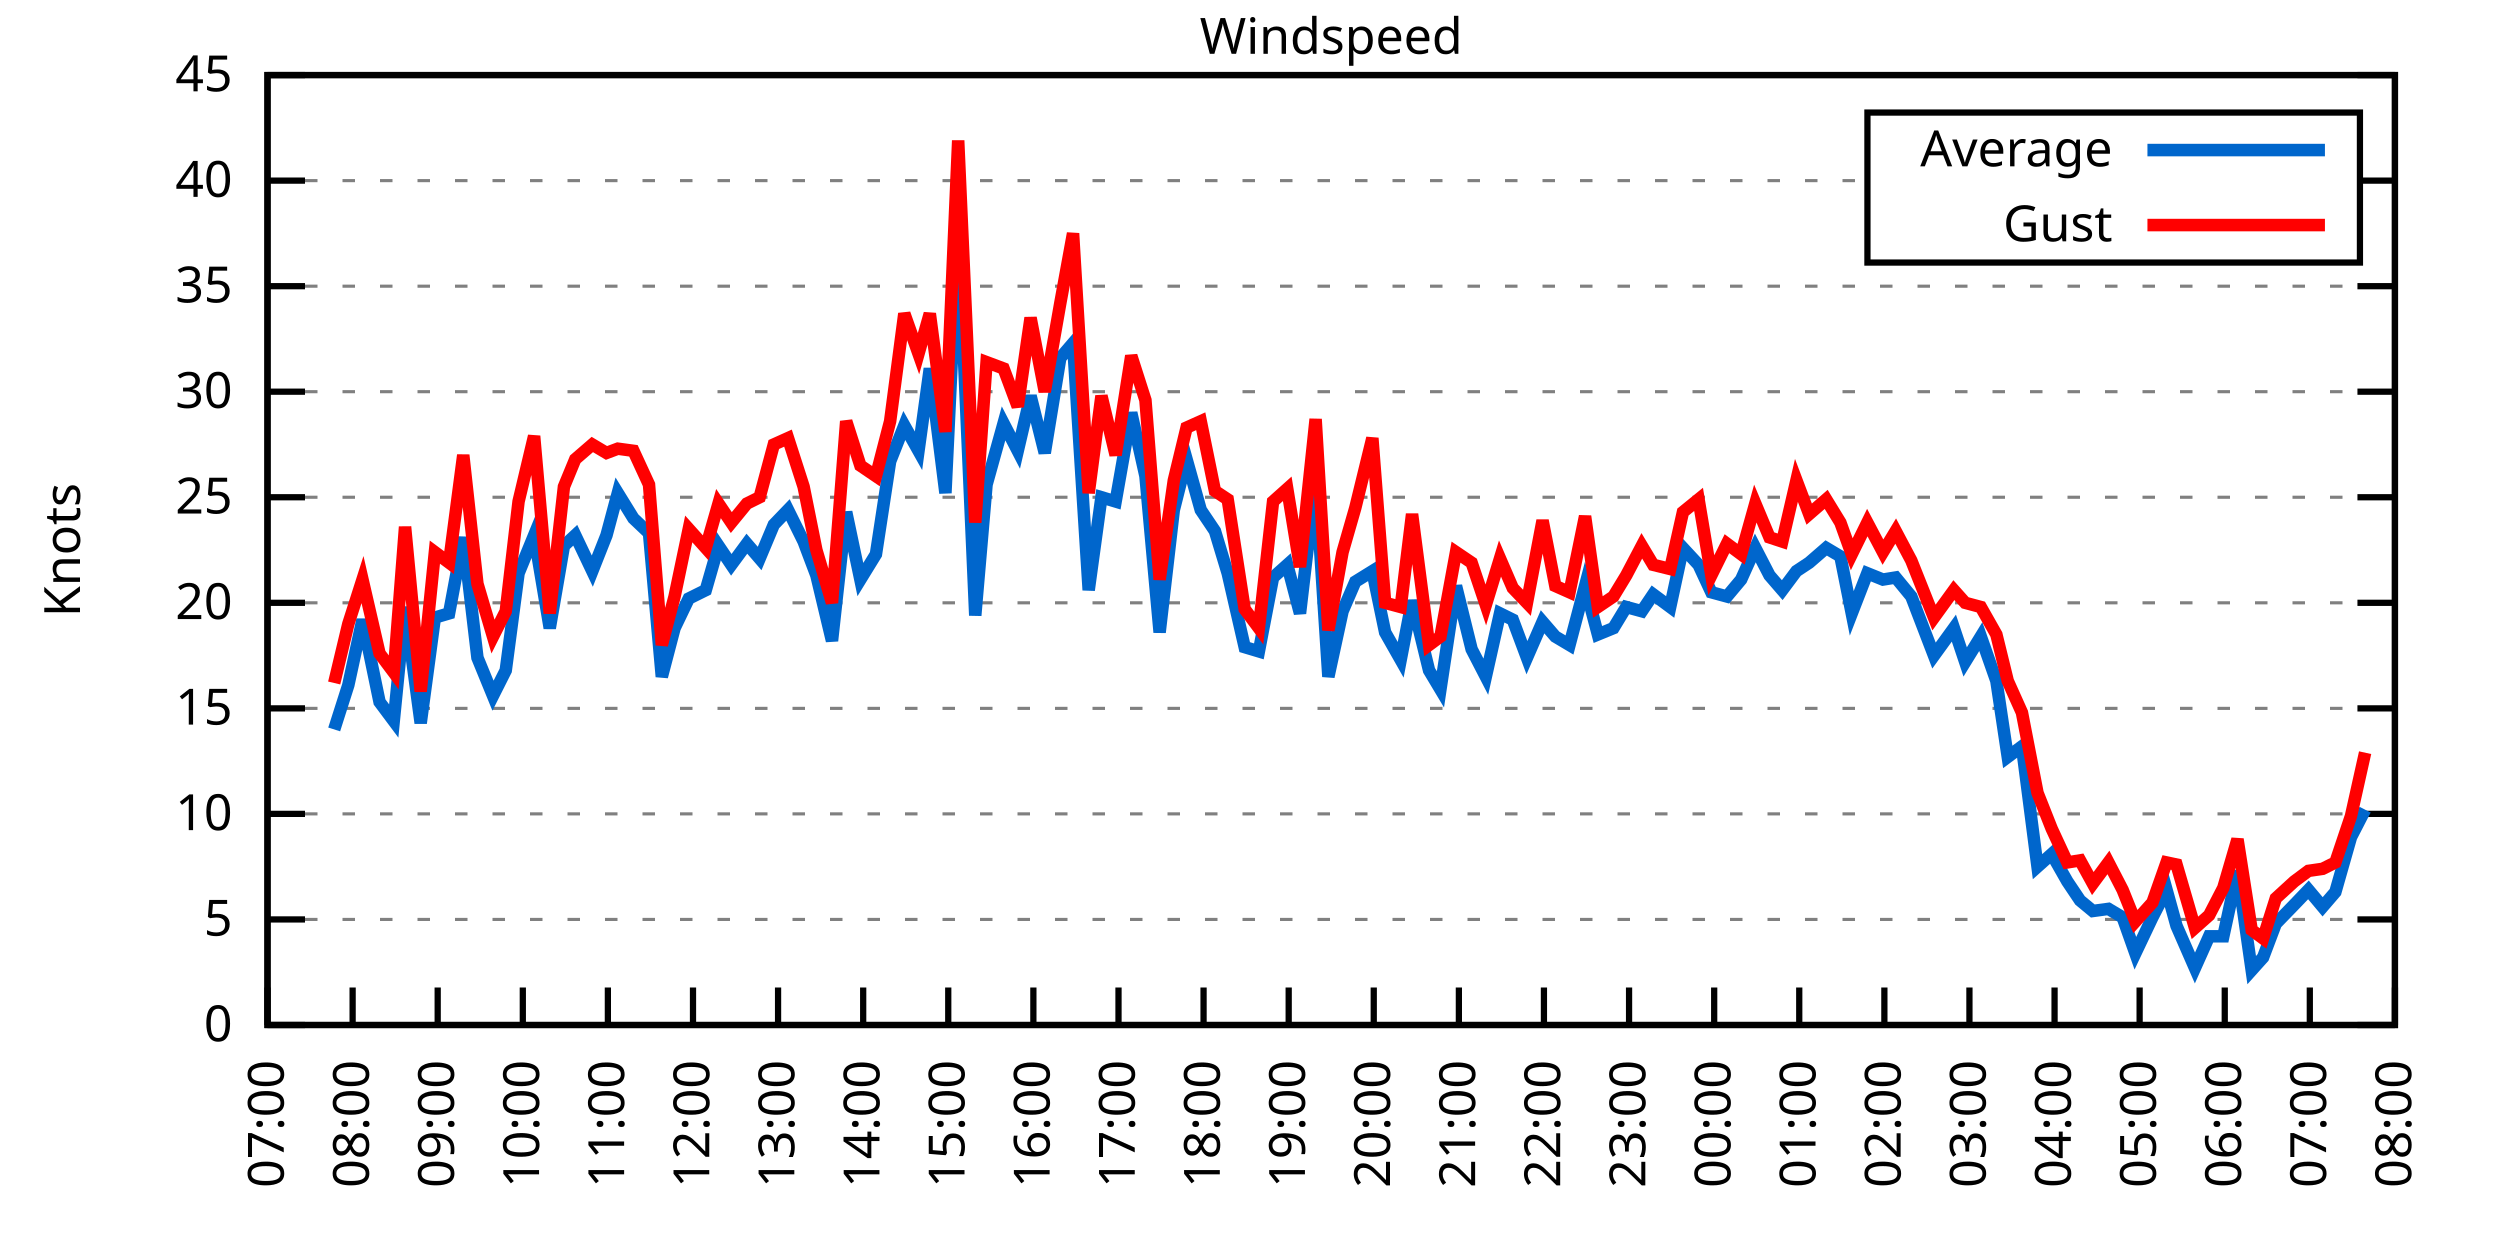
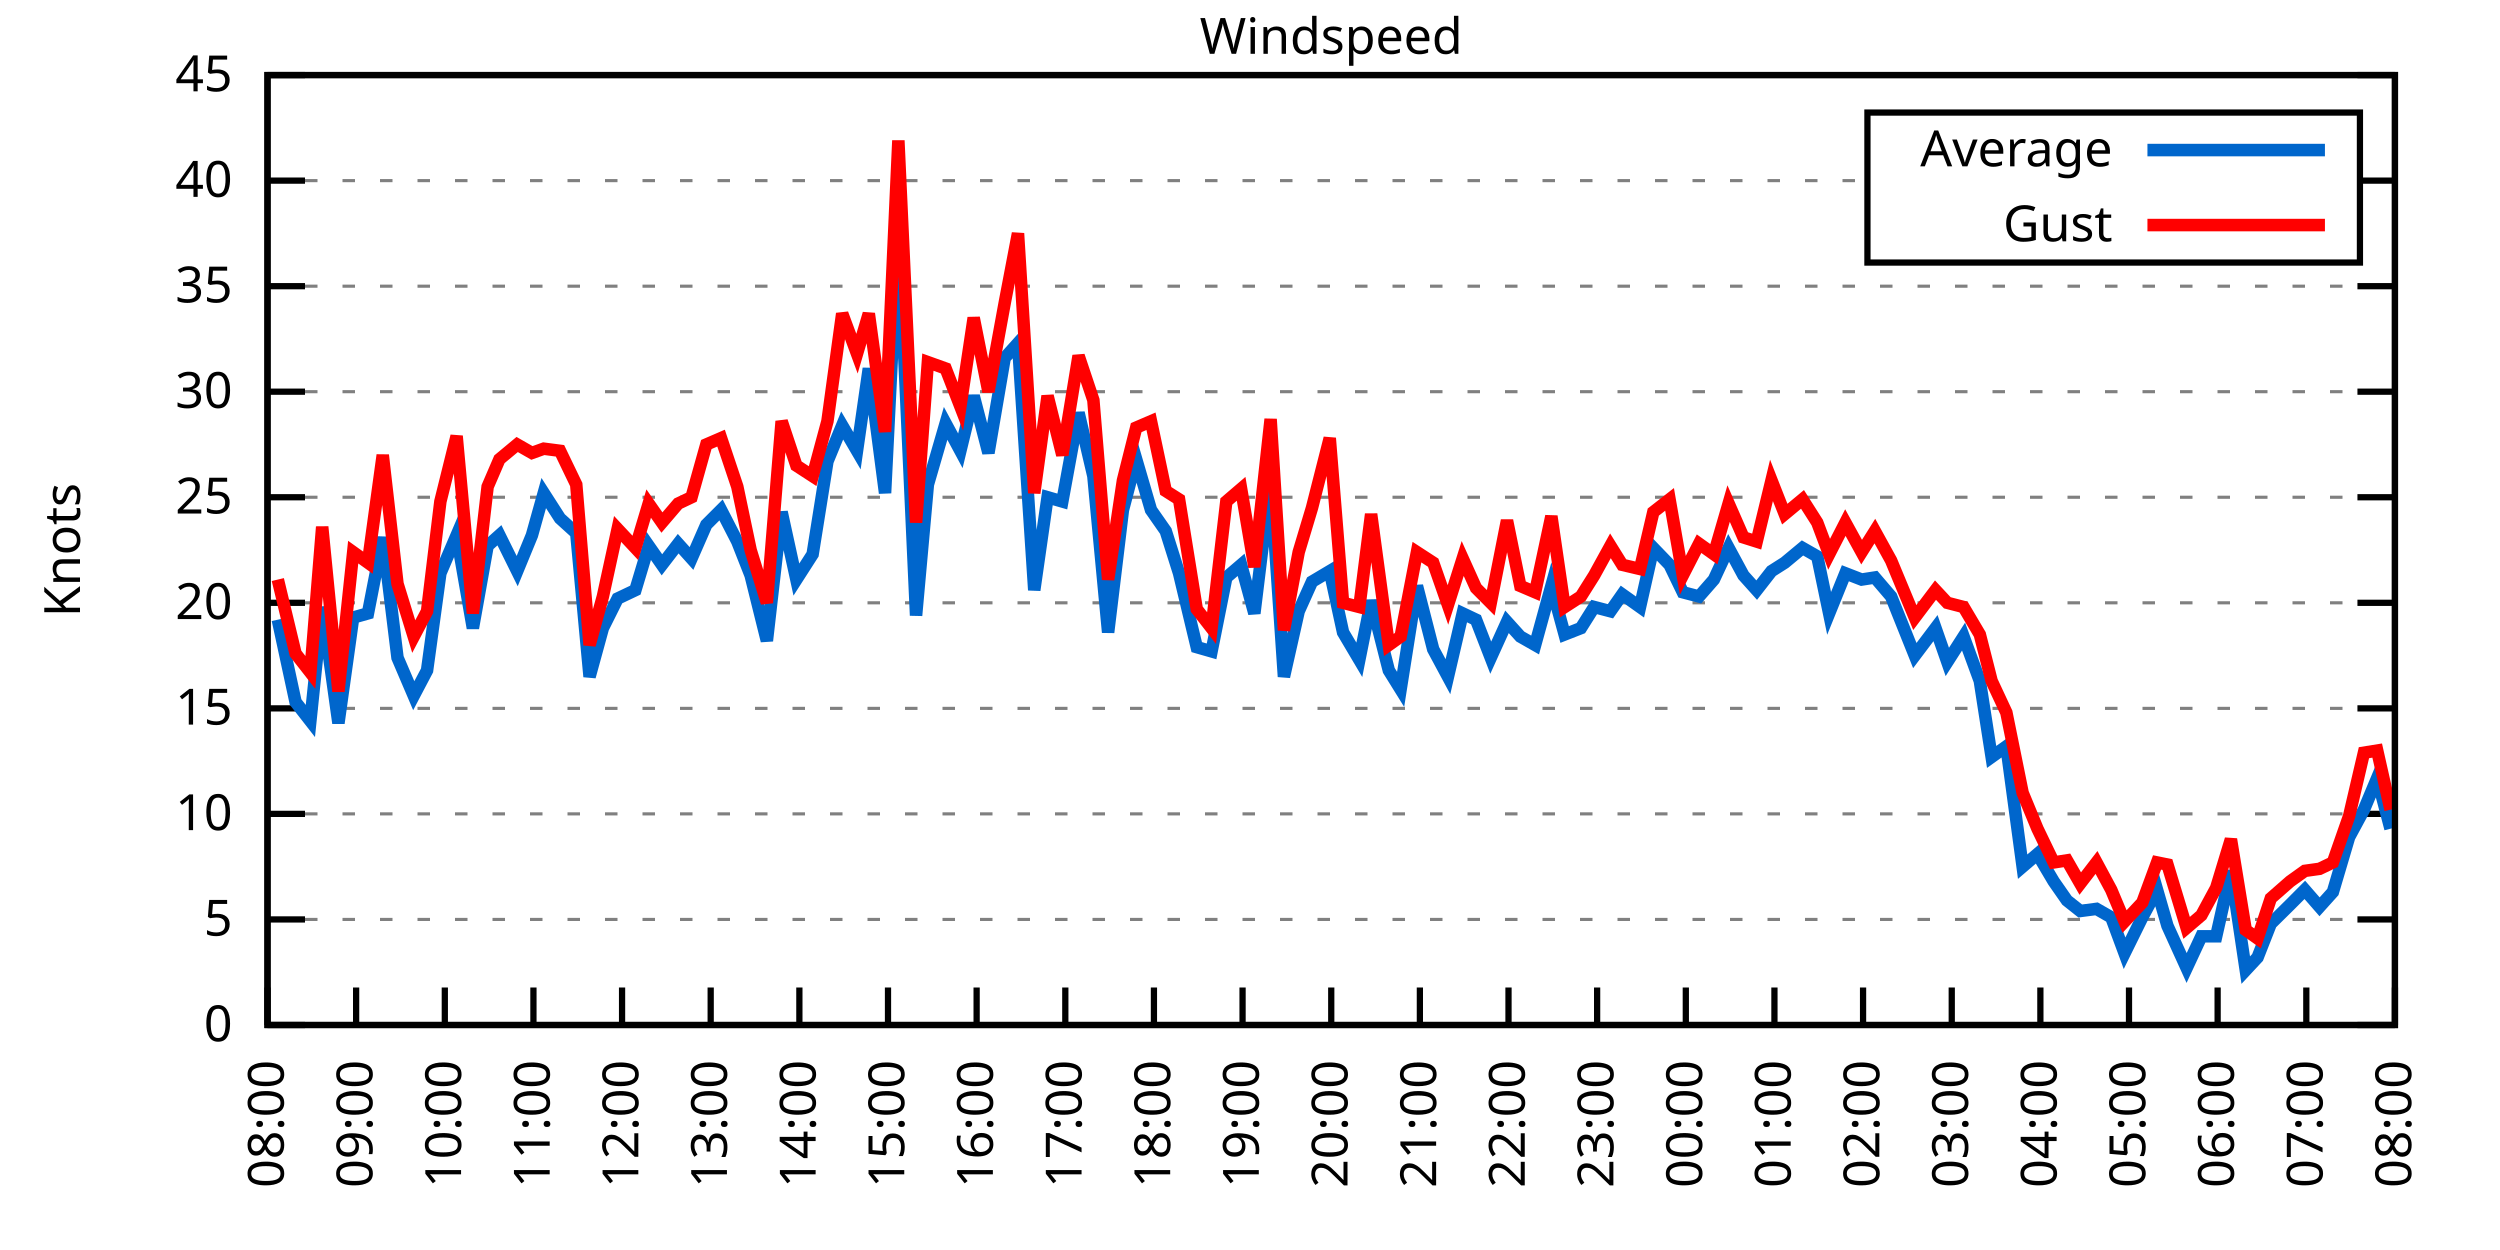
<svg xmlns="http://www.w3.org/2000/svg" xmlns:xlink="http://www.w3.org/1999/xlink" width="400" height="200" viewBox="0 0 400 200">
  <g id="gnuplot_canvas">
    <rect x="0" y="0" width="400" height="200" fill="none" />
    <defs>
      <circle id="gpDot" r="0.5" stroke-width="0.5" stroke="currentColor" />
      <path id="gpPt0" stroke-width="0.333" stroke="currentColor" d="M-1,0 h2 M0,-1 v2" />
      <path id="gpPt1" stroke-width="0.333" stroke="currentColor" d="M-1,-1 L1,1 M1,-1 L-1,1" />
      <path id="gpPt2" stroke-width="0.333" stroke="currentColor" d="M-1,0 L1,0 M0,-1 L0,1 M-1,-1 L1,1 M-1,1 L1,-1" />
      <rect id="gpPt3" stroke-width="0.333" stroke="currentColor" x="-1" y="-1" width="2" height="2" />
      <rect id="gpPt4" stroke-width="0.333" stroke="currentColor" fill="currentColor" x="-1" y="-1" width="2" height="2" />
      <circle id="gpPt5" stroke-width="0.333" stroke="currentColor" cx="0" cy="0" r="1" />
      <use xlink:href="#gpPt5" id="gpPt6" fill="currentColor" stroke="none" />
      <path id="gpPt7" stroke-width="0.333" stroke="currentColor" d="M0,-1.33 L-1.33,0.67 L1.33,0.67 z" />
      <use xlink:href="#gpPt7" id="gpPt8" fill="currentColor" stroke="none" />
      <use xlink:href="#gpPt7" id="gpPt9" stroke="currentColor" transform="rotate(180)" />
      <use xlink:href="#gpPt9" id="gpPt10" fill="currentColor" stroke="none" />
      <use xlink:href="#gpPt3" id="gpPt11" stroke="currentColor" transform="rotate(45)" />
      <use xlink:href="#gpPt11" id="gpPt12" fill="currentColor" stroke="none" />
      <path id="gpPt13" stroke-width="0.333" stroke="currentColor" d="M0,1.330 L1.265,0.411 L0.782,-1.067 L-0.782,-1.076 L-1.265,0.411 z" />
      <use xlink:href="#gpPt13" id="gpPt14" fill="currentColor" stroke="none" />
      <filter id="textbox" filterUnits="objectBoundingBox" x="0" y="0" height="1" width="1">
        <feFlood flood-color="white" flood-opacity="1" result="bgnd" />
        <feComposite in="SourceGraphic" in2="bgnd" operator="atop" />
      </filter>
      <filter id="greybox" filterUnits="objectBoundingBox" x="0" y="0" height="1" width="1">
        <feFlood flood-color="lightgrey" flood-opacity="1" result="grey" />
        <feComposite in="SourceGraphic" in2="grey" operator="atop" />
      </filter>
    </defs>
    <g fill="none" color="white" stroke="currentColor" stroke-width="1.00" stroke-linecap="butt" stroke-linejoin="miter">
</g>
    <g fill="none" color="black" stroke="currentColor" stroke-width="1.00" stroke-linecap="butt" stroke-linejoin="miter">
      <g stroke="none" shape-rendering="crispEdges">
        <polygon fill="rgb(255, 255, 255)" points="42.80,164.00 383.18,164.00 383.18,12.02 42.80,12.02 " />
      </g>
    </g>
    <g fill="none" color="black" stroke="currentColor" stroke-width="1.00" stroke-linecap="butt" stroke-linejoin="miter">
</g>
    <g fill="none" color="black" stroke="black" stroke-width="0.50" stroke-linecap="butt" stroke-linejoin="miter">
</g>
    <g fill="none" color="gray" stroke="currentColor" stroke-width="0.50" stroke-linecap="butt" stroke-linejoin="miter">
      <path stroke="gray" stroke-dasharray="2,4" class="gridline" d="M42.80,164.00 L383.19,164.00  " />
    </g>
    <g fill="none" color="gray" stroke="gray" stroke-width="1.00" stroke-linecap="butt" stroke-linejoin="miter">
</g>
    <g fill="none" color="black" stroke="currentColor" stroke-width="1.00" stroke-linecap="butt" stroke-linejoin="miter">
      <path stroke="black" d="M42.80,164.00 L48.80,164.00 M383.19,164.00 L377.19,164.00  " />
      <g transform="translate(37.20,166.60)" stroke="none" fill="black" font-family="Sans" font-size="8.00" text-anchor="end">
        <text>
          <tspan font-family="Sans"> 0</tspan>
        </text>
      </g>
    </g>
    <g fill="none" color="black" stroke="currentColor" stroke-width="1.00" stroke-linecap="butt" stroke-linejoin="miter">
</g>
    <g fill="none" color="black" stroke="black" stroke-width="0.50" stroke-linecap="butt" stroke-linejoin="miter">
</g>
    <g fill="none" color="gray" stroke="currentColor" stroke-width="0.50" stroke-linecap="butt" stroke-linejoin="miter">
      <path stroke="gray" stroke-dasharray="2,4" class="gridline" d="M42.80,147.11 L383.19,147.11  " />
    </g>
    <g fill="none" color="gray" stroke="gray" stroke-width="1.00" stroke-linecap="butt" stroke-linejoin="miter">
</g>
    <g fill="none" color="black" stroke="currentColor" stroke-width="1.00" stroke-linecap="butt" stroke-linejoin="miter">
      <path stroke="black" d="M42.80,147.11 L48.80,147.11 M383.19,147.11 L377.19,147.11  " />
      <g transform="translate(37.20,149.71)" stroke="none" fill="black" font-family="Sans" font-size="8.00" text-anchor="end">
        <text>
          <tspan font-family="Sans"> 5</tspan>
        </text>
      </g>
    </g>
    <g fill="none" color="black" stroke="currentColor" stroke-width="1.00" stroke-linecap="butt" stroke-linejoin="miter">
</g>
    <g fill="none" color="black" stroke="black" stroke-width="0.50" stroke-linecap="butt" stroke-linejoin="miter">
</g>
    <g fill="none" color="gray" stroke="currentColor" stroke-width="0.50" stroke-linecap="butt" stroke-linejoin="miter">
      <path stroke="gray" stroke-dasharray="2,4" class="gridline" d="M42.80,130.22 L383.19,130.22  " />
    </g>
    <g fill="none" color="gray" stroke="gray" stroke-width="1.00" stroke-linecap="butt" stroke-linejoin="miter">
</g>
    <g fill="none" color="black" stroke="currentColor" stroke-width="1.00" stroke-linecap="butt" stroke-linejoin="miter">
      <path stroke="black" d="M42.80,130.22 L48.80,130.22 M383.19,130.22 L377.19,130.22  " />
      <g transform="translate(37.20,132.82)" stroke="none" fill="black" font-family="Sans" font-size="8.00" text-anchor="end">
        <text>
          <tspan font-family="Sans"> 10</tspan>
        </text>
      </g>
    </g>
    <g fill="none" color="black" stroke="currentColor" stroke-width="1.00" stroke-linecap="butt" stroke-linejoin="miter">
</g>
    <g fill="none" color="black" stroke="black" stroke-width="0.50" stroke-linecap="butt" stroke-linejoin="miter">
</g>
    <g fill="none" color="gray" stroke="currentColor" stroke-width="0.50" stroke-linecap="butt" stroke-linejoin="miter">
      <path stroke="gray" stroke-dasharray="2,4" class="gridline" d="M42.80,113.34 L383.19,113.34  " />
    </g>
    <g fill="none" color="gray" stroke="gray" stroke-width="1.00" stroke-linecap="butt" stroke-linejoin="miter">
</g>
    <g fill="none" color="black" stroke="currentColor" stroke-width="1.00" stroke-linecap="butt" stroke-linejoin="miter">
      <path stroke="black" d="M42.80,113.34 L48.80,113.34 M383.19,113.34 L377.19,113.34  " />
      <g transform="translate(37.20,115.94)" stroke="none" fill="black" font-family="Sans" font-size="8.00" text-anchor="end">
        <text>
          <tspan font-family="Sans"> 15</tspan>
        </text>
      </g>
    </g>
    <g fill="none" color="black" stroke="currentColor" stroke-width="1.00" stroke-linecap="butt" stroke-linejoin="miter">
</g>
    <g fill="none" color="black" stroke="black" stroke-width="0.50" stroke-linecap="butt" stroke-linejoin="miter">
</g>
    <g fill="none" color="gray" stroke="currentColor" stroke-width="0.50" stroke-linecap="butt" stroke-linejoin="miter">
      <path stroke="gray" stroke-dasharray="2,4" class="gridline" d="M42.80,96.45 L383.19,96.45  " />
    </g>
    <g fill="none" color="gray" stroke="gray" stroke-width="1.00" stroke-linecap="butt" stroke-linejoin="miter">
</g>
    <g fill="none" color="black" stroke="currentColor" stroke-width="1.00" stroke-linecap="butt" stroke-linejoin="miter">
      <path stroke="black" d="M42.80,96.45 L48.80,96.45 M383.19,96.45 L377.19,96.45  " />
      <g transform="translate(37.20,99.05)" stroke="none" fill="black" font-family="Sans" font-size="8.00" text-anchor="end">
        <text>
          <tspan font-family="Sans"> 20</tspan>
        </text>
      </g>
    </g>
    <g fill="none" color="black" stroke="currentColor" stroke-width="1.00" stroke-linecap="butt" stroke-linejoin="miter">
</g>
    <g fill="none" color="black" stroke="black" stroke-width="0.50" stroke-linecap="butt" stroke-linejoin="miter">
</g>
    <g fill="none" color="gray" stroke="currentColor" stroke-width="0.50" stroke-linecap="butt" stroke-linejoin="miter">
      <path stroke="gray" stroke-dasharray="2,4" class="gridline" d="M42.80,79.56 L383.19,79.56  " />
    </g>
    <g fill="none" color="gray" stroke="gray" stroke-width="1.00" stroke-linecap="butt" stroke-linejoin="miter">
</g>
    <g fill="none" color="black" stroke="currentColor" stroke-width="1.00" stroke-linecap="butt" stroke-linejoin="miter">
      <path stroke="black" d="M42.80,79.56 L48.80,79.56 M383.19,79.56 L377.19,79.56  " />
      <g transform="translate(37.20,82.16)" stroke="none" fill="black" font-family="Sans" font-size="8.00" text-anchor="end">
        <text>
          <tspan font-family="Sans"> 25</tspan>
        </text>
      </g>
    </g>
    <g fill="none" color="black" stroke="currentColor" stroke-width="1.00" stroke-linecap="butt" stroke-linejoin="miter">
</g>
    <g fill="none" color="black" stroke="black" stroke-width="0.50" stroke-linecap="butt" stroke-linejoin="miter">
</g>
    <g fill="none" color="gray" stroke="currentColor" stroke-width="0.50" stroke-linecap="butt" stroke-linejoin="miter">
      <path stroke="gray" stroke-dasharray="2,4" class="gridline" d="M42.80,62.67 L383.19,62.67  " />
    </g>
    <g fill="none" color="gray" stroke="gray" stroke-width="1.00" stroke-linecap="butt" stroke-linejoin="miter">
</g>
    <g fill="none" color="black" stroke="currentColor" stroke-width="1.00" stroke-linecap="butt" stroke-linejoin="miter">
      <path stroke="black" d="M42.80,62.67 L48.80,62.67 M383.19,62.67 L377.19,62.67  " />
      <g transform="translate(37.20,65.27)" stroke="none" fill="black" font-family="Sans" font-size="8.00" text-anchor="end">
        <text>
          <tspan font-family="Sans"> 30</tspan>
        </text>
      </g>
    </g>
    <g fill="none" color="black" stroke="currentColor" stroke-width="1.00" stroke-linecap="butt" stroke-linejoin="miter">
</g>
    <g fill="none" color="black" stroke="black" stroke-width="0.50" stroke-linecap="butt" stroke-linejoin="miter">
</g>
    <g fill="none" color="gray" stroke="currentColor" stroke-width="0.50" stroke-linecap="butt" stroke-linejoin="miter">
      <path stroke="gray" stroke-dasharray="2,4" class="gridline" d="M42.80,45.79 L383.19,45.79  " />
    </g>
    <g fill="none" color="gray" stroke="gray" stroke-width="1.00" stroke-linecap="butt" stroke-linejoin="miter">
</g>
    <g fill="none" color="black" stroke="currentColor" stroke-width="1.00" stroke-linecap="butt" stroke-linejoin="miter">
      <path stroke="black" d="M42.80,45.79 L48.80,45.79 M383.19,45.79 L377.19,45.79  " />
      <g transform="translate(37.20,48.39)" stroke="none" fill="black" font-family="Sans" font-size="8.00" text-anchor="end">
        <text>
          <tspan font-family="Sans"> 35</tspan>
        </text>
      </g>
    </g>
    <g fill="none" color="black" stroke="currentColor" stroke-width="1.00" stroke-linecap="butt" stroke-linejoin="miter">
</g>
    <g fill="none" color="black" stroke="black" stroke-width="0.50" stroke-linecap="butt" stroke-linejoin="miter">
</g>
    <g fill="none" color="gray" stroke="currentColor" stroke-width="0.50" stroke-linecap="butt" stroke-linejoin="miter">
      <path stroke="gray" stroke-dasharray="2,4" class="gridline" d="M42.80,28.90 L298.79,28.90 M377.59,28.90 L383.19,28.90  " />
    </g>
    <g fill="none" color="gray" stroke="gray" stroke-width="1.00" stroke-linecap="butt" stroke-linejoin="miter">
</g>
    <g fill="none" color="black" stroke="currentColor" stroke-width="1.00" stroke-linecap="butt" stroke-linejoin="miter">
      <path stroke="black" d="M42.80,28.90 L48.80,28.90 M383.19,28.90 L377.19,28.90  " />
      <g transform="translate(37.20,31.50)" stroke="none" fill="black" font-family="Sans" font-size="8.00" text-anchor="end">
        <text>
          <tspan font-family="Sans"> 40</tspan>
        </text>
      </g>
    </g>
    <g fill="none" color="black" stroke="currentColor" stroke-width="1.00" stroke-linecap="butt" stroke-linejoin="miter">
</g>
    <g fill="none" color="black" stroke="black" stroke-width="0.50" stroke-linecap="butt" stroke-linejoin="miter">
</g>
    <g fill="none" color="gray" stroke="currentColor" stroke-width="0.50" stroke-linecap="butt" stroke-linejoin="miter">
      <path stroke="gray" stroke-dasharray="2,4" class="gridline" d="M42.80,12.01 L383.19,12.01  " />
    </g>
    <g fill="none" color="gray" stroke="gray" stroke-width="1.00" stroke-linecap="butt" stroke-linejoin="miter">
</g>
    <g fill="none" color="black" stroke="currentColor" stroke-width="1.00" stroke-linecap="butt" stroke-linejoin="miter">
      <path stroke="black" d="M42.80,12.01 L48.80,12.01 M383.19,12.01 L377.19,12.01  " />
      <g transform="translate(37.20,14.61)" stroke="none" fill="black" font-family="Sans" font-size="8.00" text-anchor="end">
        <text>
          <tspan font-family="Sans"> 45</tspan>
        </text>
      </g>
    </g>
    <g fill="none" color="black" stroke="currentColor" stroke-width="1.00" stroke-linecap="butt" stroke-linejoin="miter">
      <path stroke="black" d="M42.80,164.00 L42.80,158.00  " />
      <g transform="translate(45.40,169.60) rotate(270.00)" stroke="none" fill="black" font-family="Sans" font-size="8.00" text-anchor="end">
        <text>
-           <tspan font-family="Sans">07:00</tspan>
-         </text>
-       </g>
-     </g>
-     <g fill="none" color="black" stroke="currentColor" stroke-width="1.00" stroke-linecap="butt" stroke-linejoin="miter">
-       <path stroke="black" d="M56.42,164.00 L56.42,158.00  " />
-       <g transform="translate(59.02,169.60) rotate(270.00)" stroke="none" fill="black" font-family="Sans" font-size="8.00" text-anchor="end">
-         <text>
          <tspan font-family="Sans">08:00</tspan>
        </text>
      </g>
    </g>
    <g fill="none" color="black" stroke="currentColor" stroke-width="1.00" stroke-linecap="butt" stroke-linejoin="miter">
-       <path stroke="black" d="M70.03,164.00 L70.03,158.00  " />
-       <g transform="translate(72.63,169.60) rotate(270.00)" stroke="none" fill="black" font-family="Sans" font-size="8.00" text-anchor="end">
+       <path stroke="black" d="M56.98,164.00 L56.98,158.00  " />
+       <g transform="translate(59.58,169.60) rotate(270.00)" stroke="none" fill="black" font-family="Sans" font-size="8.00" text-anchor="end">
        <text>
          <tspan font-family="Sans">09:00</tspan>
        </text>
      </g>
    </g>
    <g fill="none" color="black" stroke="currentColor" stroke-width="1.00" stroke-linecap="butt" stroke-linejoin="miter">
-       <path stroke="black" d="M83.65,164.00 L83.65,158.00  " />
-       <g transform="translate(86.25,169.60) rotate(270.00)" stroke="none" fill="black" font-family="Sans" font-size="8.00" text-anchor="end">
+       <path stroke="black" d="M71.17,164.00 L71.17,158.00  " />
+       <g transform="translate(73.77,169.60) rotate(270.00)" stroke="none" fill="black" font-family="Sans" font-size="8.00" text-anchor="end">
        <text>
          <tspan font-family="Sans">10:00</tspan>
        </text>
      </g>
    </g>
    <g fill="none" color="black" stroke="currentColor" stroke-width="1.00" stroke-linecap="butt" stroke-linejoin="miter">
-       <path stroke="black" d="M97.26,164.00 L97.26,158.00  " />
-       <g transform="translate(99.86,169.60) rotate(270.00)" stroke="none" fill="black" font-family="Sans" font-size="8.00" text-anchor="end">
+       <path stroke="black" d="M85.35,164.00 L85.35,158.00  " />
+       <g transform="translate(87.95,169.60) rotate(270.00)" stroke="none" fill="black" font-family="Sans" font-size="8.00" text-anchor="end">
        <text>
          <tspan font-family="Sans">11:00</tspan>
        </text>
      </g>
    </g>
    <g fill="none" color="black" stroke="currentColor" stroke-width="1.00" stroke-linecap="butt" stroke-linejoin="miter">
-       <path stroke="black" d="M110.88,164.00 L110.88,158.00  " />
-       <g transform="translate(113.48,169.60) rotate(270.00)" stroke="none" fill="black" font-family="Sans" font-size="8.00" text-anchor="end">
+       <path stroke="black" d="M99.53,164.00 L99.53,158.00  " />
+       <g transform="translate(102.13,169.60) rotate(270.00)" stroke="none" fill="black" font-family="Sans" font-size="8.00" text-anchor="end">
        <text>
          <tspan font-family="Sans">12:00</tspan>
        </text>
      </g>
    </g>
    <g fill="none" color="black" stroke="currentColor" stroke-width="1.00" stroke-linecap="butt" stroke-linejoin="miter">
-       <path stroke="black" d="M124.49,164.00 L124.49,158.00  " />
-       <g transform="translate(127.09,169.60) rotate(270.00)" stroke="none" fill="black" font-family="Sans" font-size="8.00" text-anchor="end">
+       <path stroke="black" d="M113.71,164.00 L113.71,158.00  " />
+       <g transform="translate(116.31,169.60) rotate(270.00)" stroke="none" fill="black" font-family="Sans" font-size="8.00" text-anchor="end">
        <text>
          <tspan font-family="Sans">13:00</tspan>
        </text>
      </g>
    </g>
    <g fill="none" color="black" stroke="currentColor" stroke-width="1.00" stroke-linecap="butt" stroke-linejoin="miter">
-       <path stroke="black" d="M138.11,164.00 L138.11,158.00  " />
-       <g transform="translate(140.71,169.60) rotate(270.00)" stroke="none" fill="black" font-family="Sans" font-size="8.00" text-anchor="end">
+       <path stroke="black" d="M127.90,164.00 L127.90,158.00  " />
+       <g transform="translate(130.50,169.60) rotate(270.00)" stroke="none" fill="black" font-family="Sans" font-size="8.00" text-anchor="end">
        <text>
          <tspan font-family="Sans">14:00</tspan>
        </text>
      </g>
    </g>
    <g fill="none" color="black" stroke="currentColor" stroke-width="1.00" stroke-linecap="butt" stroke-linejoin="miter">
-       <path stroke="black" d="M151.72,164.00 L151.72,158.00  " />
-       <g transform="translate(154.32,169.60) rotate(270.00)" stroke="none" fill="black" font-family="Sans" font-size="8.00" text-anchor="end">
+       <path stroke="black" d="M142.08,164.00 L142.08,158.00  " />
+       <g transform="translate(144.68,169.60) rotate(270.00)" stroke="none" fill="black" font-family="Sans" font-size="8.00" text-anchor="end">
        <text>
          <tspan font-family="Sans">15:00</tspan>
        </text>
      </g>
    </g>
    <g fill="none" color="black" stroke="currentColor" stroke-width="1.00" stroke-linecap="butt" stroke-linejoin="miter">
-       <path stroke="black" d="M165.34,164.00 L165.34,158.00  " />
-       <g transform="translate(167.94,169.60) rotate(270.00)" stroke="none" fill="black" font-family="Sans" font-size="8.00" text-anchor="end">
+       <path stroke="black" d="M156.26,164.00 L156.26,158.00  " />
+       <g transform="translate(158.86,169.60) rotate(270.00)" stroke="none" fill="black" font-family="Sans" font-size="8.00" text-anchor="end">
        <text>
          <tspan font-family="Sans">16:00</tspan>
        </text>
      </g>
    </g>
    <g fill="none" color="black" stroke="currentColor" stroke-width="1.00" stroke-linecap="butt" stroke-linejoin="miter">
-       <path stroke="black" d="M178.96,164.00 L178.96,158.00  " />
-       <g transform="translate(181.56,169.60) rotate(270.00)" stroke="none" fill="black" font-family="Sans" font-size="8.00" text-anchor="end">
+       <path stroke="black" d="M170.45,164.00 L170.45,158.00  " />
+       <g transform="translate(173.05,169.60) rotate(270.00)" stroke="none" fill="black" font-family="Sans" font-size="8.00" text-anchor="end">
        <text>
          <tspan font-family="Sans">17:00</tspan>
        </text>
      </g>
    </g>
    <g fill="none" color="black" stroke="currentColor" stroke-width="1.00" stroke-linecap="butt" stroke-linejoin="miter">
-       <path stroke="black" d="M192.57,164.00 L192.57,158.00  " />
-       <g transform="translate(195.17,169.60) rotate(270.00)" stroke="none" fill="black" font-family="Sans" font-size="8.00" text-anchor="end">
+       <path stroke="black" d="M184.63,164.00 L184.63,158.00  " />
+       <g transform="translate(187.23,169.60) rotate(270.00)" stroke="none" fill="black" font-family="Sans" font-size="8.00" text-anchor="end">
        <text>
          <tspan font-family="Sans">18:00</tspan>
        </text>
      </g>
    </g>
    <g fill="none" color="black" stroke="currentColor" stroke-width="1.00" stroke-linecap="butt" stroke-linejoin="miter">
-       <path stroke="black" d="M206.19,164.00 L206.19,158.00  " />
-       <g transform="translate(208.79,169.60) rotate(270.00)" stroke="none" fill="black" font-family="Sans" font-size="8.00" text-anchor="end">
+       <path stroke="black" d="M198.81,164.00 L198.81,158.00  " />
+       <g transform="translate(201.41,169.60) rotate(270.00)" stroke="none" fill="black" font-family="Sans" font-size="8.00" text-anchor="end">
        <text>
          <tspan font-family="Sans">19:00</tspan>
        </text>
      </g>
    </g>
    <g fill="none" color="black" stroke="currentColor" stroke-width="1.00" stroke-linecap="butt" stroke-linejoin="miter">
-       <path stroke="black" d="M219.80,164.00 L219.80,158.00  " />
-       <g transform="translate(222.40,169.60) rotate(270.00)" stroke="none" fill="black" font-family="Sans" font-size="8.00" text-anchor="end">
+       <path stroke="black" d="M213.00,164.00 L213.00,158.00  " />
+       <g transform="translate(215.60,169.60) rotate(270.00)" stroke="none" fill="black" font-family="Sans" font-size="8.00" text-anchor="end">
        <text>
          <tspan font-family="Sans">20:00</tspan>
        </text>
      </g>
    </g>
    <g fill="none" color="black" stroke="currentColor" stroke-width="1.00" stroke-linecap="butt" stroke-linejoin="miter">
-       <path stroke="black" d="M233.42,164.00 L233.42,158.00  " />
-       <g transform="translate(236.02,169.60) rotate(270.00)" stroke="none" fill="black" font-family="Sans" font-size="8.00" text-anchor="end">
+       <path stroke="black" d="M227.18,164.00 L227.18,158.00  " />
+       <g transform="translate(229.78,169.60) rotate(270.00)" stroke="none" fill="black" font-family="Sans" font-size="8.00" text-anchor="end">
        <text>
          <tspan font-family="Sans">21:00</tspan>
        </text>
      </g>
    </g>
    <g fill="none" color="black" stroke="currentColor" stroke-width="1.00" stroke-linecap="butt" stroke-linejoin="miter">
-       <path stroke="black" d="M247.03,164.00 L247.03,158.00  " />
-       <g transform="translate(249.63,169.60) rotate(270.00)" stroke="none" fill="black" font-family="Sans" font-size="8.00" text-anchor="end">
+       <path stroke="black" d="M241.36,164.00 L241.36,158.00  " />
+       <g transform="translate(243.96,169.60) rotate(270.00)" stroke="none" fill="black" font-family="Sans" font-size="8.00" text-anchor="end">
        <text>
          <tspan font-family="Sans">22:00</tspan>
        </text>
      </g>
    </g>
    <g fill="none" color="black" stroke="currentColor" stroke-width="1.00" stroke-linecap="butt" stroke-linejoin="miter">
-       <path stroke="black" d="M260.65,164.00 L260.65,158.00  " />
-       <g transform="translate(263.25,169.60) rotate(270.00)" stroke="none" fill="black" font-family="Sans" font-size="8.00" text-anchor="end">
+       <path stroke="black" d="M255.54,164.00 L255.54,158.00  " />
+       <g transform="translate(258.14,169.60) rotate(270.00)" stroke="none" fill="black" font-family="Sans" font-size="8.00" text-anchor="end">
        <text>
          <tspan font-family="Sans">23:00</tspan>
        </text>
      </g>
    </g>
    <g fill="none" color="black" stroke="currentColor" stroke-width="1.00" stroke-linecap="butt" stroke-linejoin="miter">
-       <path stroke="black" d="M274.27,164.00 L274.27,158.00  " />
-       <g transform="translate(276.87,169.60) rotate(270.00)" stroke="none" fill="black" font-family="Sans" font-size="8.00" text-anchor="end">
+       <path stroke="black" d="M269.73,164.00 L269.73,158.00  " />
+       <g transform="translate(272.33,169.60) rotate(270.00)" stroke="none" fill="black" font-family="Sans" font-size="8.00" text-anchor="end">
        <text>
          <tspan font-family="Sans">00:00</tspan>
        </text>
      </g>
    </g>
    <g fill="none" color="black" stroke="currentColor" stroke-width="1.00" stroke-linecap="butt" stroke-linejoin="miter">
-       <path stroke="black" d="M287.88,164.00 L287.88,158.00  " />
-       <g transform="translate(290.48,169.60) rotate(270.00)" stroke="none" fill="black" font-family="Sans" font-size="8.00" text-anchor="end">
+       <path stroke="black" d="M283.91,164.00 L283.91,158.00  " />
+       <g transform="translate(286.51,169.60) rotate(270.00)" stroke="none" fill="black" font-family="Sans" font-size="8.00" text-anchor="end">
        <text>
          <tspan font-family="Sans">01:00</tspan>
        </text>
      </g>
    </g>
    <g fill="none" color="black" stroke="currentColor" stroke-width="1.00" stroke-linecap="butt" stroke-linejoin="miter">
-       <path stroke="black" d="M301.50,164.00 L301.50,158.00  " />
-       <g transform="translate(304.10,169.60) rotate(270.00)" stroke="none" fill="black" font-family="Sans" font-size="8.00" text-anchor="end">
+       <path stroke="black" d="M298.09,164.00 L298.09,158.00  " />
+       <g transform="translate(300.69,169.60) rotate(270.00)" stroke="none" fill="black" font-family="Sans" font-size="8.00" text-anchor="end">
        <text>
          <tspan font-family="Sans">02:00</tspan>
        </text>
      </g>
    </g>
    <g fill="none" color="black" stroke="currentColor" stroke-width="1.00" stroke-linecap="butt" stroke-linejoin="miter">
-       <path stroke="black" d="M315.11,164.00 L315.11,158.00  " />
-       <g transform="translate(317.71,169.60) rotate(270.00)" stroke="none" fill="black" font-family="Sans" font-size="8.00" text-anchor="end">
+       <path stroke="black" d="M312.28,164.00 L312.28,158.00  " />
+       <g transform="translate(314.88,169.60) rotate(270.00)" stroke="none" fill="black" font-family="Sans" font-size="8.00" text-anchor="end">
        <text>
          <tspan font-family="Sans">03:00</tspan>
        </text>
      </g>
    </g>
    <g fill="none" color="black" stroke="currentColor" stroke-width="1.00" stroke-linecap="butt" stroke-linejoin="miter">
-       <path stroke="black" d="M328.73,164.00 L328.73,158.00  " />
-       <g transform="translate(331.33,169.60) rotate(270.00)" stroke="none" fill="black" font-family="Sans" font-size="8.00" text-anchor="end">
+       <path stroke="black" d="M326.46,164.00 L326.46,158.00  " />
+       <g transform="translate(329.06,169.60) rotate(270.00)" stroke="none" fill="black" font-family="Sans" font-size="8.00" text-anchor="end">
        <text>
          <tspan font-family="Sans">04:00</tspan>
        </text>
      </g>
    </g>
    <g fill="none" color="black" stroke="currentColor" stroke-width="1.00" stroke-linecap="butt" stroke-linejoin="miter">
-       <path stroke="black" d="M342.34,164.00 L342.34,158.00  " />
-       <g transform="translate(344.94,169.60) rotate(270.00)" stroke="none" fill="black" font-family="Sans" font-size="8.00" text-anchor="end">
+       <path stroke="black" d="M340.64,164.00 L340.64,158.00  " />
+       <g transform="translate(343.24,169.60) rotate(270.00)" stroke="none" fill="black" font-family="Sans" font-size="8.00" text-anchor="end">
        <text>
          <tspan font-family="Sans">05:00</tspan>
        </text>
      </g>
    </g>
    <g fill="none" color="black" stroke="currentColor" stroke-width="1.00" stroke-linecap="butt" stroke-linejoin="miter">
-       <path stroke="black" d="M355.96,164.00 L355.96,158.00  " />
-       <g transform="translate(358.56,169.60) rotate(270.00)" stroke="none" fill="black" font-family="Sans" font-size="8.00" text-anchor="end">
+       <path stroke="black" d="M354.82,164.00 L354.82,158.00  " />
+       <g transform="translate(357.42,169.60) rotate(270.00)" stroke="none" fill="black" font-family="Sans" font-size="8.00" text-anchor="end">
        <text>
          <tspan font-family="Sans">06:00</tspan>
        </text>
      </g>
    </g>
    <g fill="none" color="black" stroke="currentColor" stroke-width="1.00" stroke-linecap="butt" stroke-linejoin="miter">
-       <path stroke="black" d="M369.57,164.00 L369.57,158.00  " />
-       <g transform="translate(372.17,169.60) rotate(270.00)" stroke="none" fill="black" font-family="Sans" font-size="8.00" text-anchor="end">
+       <path stroke="black" d="M369.01,164.00 L369.01,158.00  " />
+       <g transform="translate(371.61,169.60) rotate(270.00)" stroke="none" fill="black" font-family="Sans" font-size="8.00" text-anchor="end">
        <text>
          <tspan font-family="Sans">07:00</tspan>
        </text>
      </g>
    </g>
    <g fill="none" color="black" stroke="currentColor" stroke-width="1.00" stroke-linecap="butt" stroke-linejoin="miter">
      <path stroke="black" d="M383.19,164.00 L383.19,158.00  " />
      <g transform="translate(385.79,169.60) rotate(270.00)" stroke="none" fill="black" font-family="Sans" font-size="8.00" text-anchor="end">
        <text>
          <tspan font-family="Sans">08:00</tspan>
        </text>
      </g>
    </g>
    <g fill="none" color="black" stroke="currentColor" stroke-width="1.00" stroke-linecap="butt" stroke-linejoin="miter">
</g>
    <g fill="none" color="black" stroke="currentColor" stroke-width="1.00" stroke-linecap="butt" stroke-linejoin="miter">
      <path stroke="black" d="M42.80,12.01 L42.80,164.00 L383.19,164.00 L383.19,12.01 L42.80,12.01 Z  " />
    </g>
    <g fill="none" color="black" stroke="currentColor" stroke-width="1.00" stroke-linecap="butt" stroke-linejoin="miter">
</g>
    <g fill="none" color="black" stroke="currentColor" stroke-width="1.00" stroke-linecap="butt" stroke-linejoin="miter">
      <path stroke="black" d="M298.79,42.01 L298.79,18.01 L377.59,18.01 L377.59,42.01 L298.79,42.01 Z  " />
    </g>
    <g id="Windspeed_plot_1">
      <g fill="none" color="white" stroke="black" stroke-width="2.00" stroke-linecap="butt" stroke-linejoin="miter">
</g>
      <g fill="none" color="black" stroke="currentColor" stroke-width="2.00" stroke-linecap="butt" stroke-linejoin="miter">
        <g transform="translate(337.99,26.61)" stroke="none" fill="black" font-family="Sans" font-size="8.00" text-anchor="end">
          <text>
            <tspan font-family="Sans">Average</tspan>
          </text>
        </g>
      </g>
      <g fill="none" color="black" stroke="currentColor" stroke-width="2.00" stroke-linecap="butt" stroke-linejoin="miter">
-         <path stroke="rgb(  0, 102, 204)" d="M343.59,24.01 L371.99,24.01 M53.47,116.71 L55.73,109.62 L58.00,99.15 L60.73,112.32 L63.00,115.36 L64.81,97.12   L67.31,115.70 L69.58,98.81 L71.85,98.14 L74.12,85.98 L76.39,105.23 L78.88,111.31 L80.92,107.26 L82.97,91.72   L85.46,85.64 L87.96,100.50 L90.23,87.33 L92.04,85.64 L94.77,91.38 L97.04,85.64 L98.85,78.89 L101.35,82.94   L103.84,85.30 L105.89,108.27 L107.93,100.50 L110.20,95.77 L112.92,94.42 L114.96,87.33 L117.01,90.37 L119.50,86.99   L121.54,89.36 L123.81,83.95 L126.08,81.59 L128.58,86.65 L130.62,92.06 L133.12,102.53 L135.39,81.93 L137.66,92.73   L140.15,88.68 L142.42,73.82 L144.69,68.08 L146.96,72.13 L148.77,58.96 L151.27,78.89 L153.31,36.33 L156.04,98.48   L157.85,77.53 L160.57,67.74 L162.84,72.13 L164.89,63.35 L167.16,72.47 L169.65,57.27 L171.69,54.90 L174.19,94.42   L176.23,79.56 L178.50,80.24 L181.00,66.05 L183.27,76.18 L185.54,101.18 L187.81,81.59 L189.85,73.48 L192.12,81.59   L194.39,84.97 L196.43,91.72 L199.15,103.54 L201.42,104.22 L203.69,92.40 L205.96,90.37 L208.00,98.14 L210.50,76.86   L212.54,108.27 L214.81,97.80 L216.85,93.07 L219.58,91.38 L221.62,101.18 L224.11,105.57 L225.93,96.11 L228.65,107.26   L230.47,110.30 L232.96,93.75 L235.46,103.88 L237.73,108.27 L240.00,98.14 L242.04,99.15 L244.31,105.23 L246.81,99.49   L248.85,101.85 L251.12,103.20 L253.61,93.75 L255.66,101.52 L258.15,100.50 L260.20,97.12 L262.69,97.80 L264.51,95.10   L267.23,97.12 L269.27,87.67 L271.77,90.37 L273.81,94.76 L276.31,95.44 L278.58,92.73 L280.85,87.67 L283.12,92.06   L285.16,94.42 L287.43,91.38 L289.47,90.03 L292.19,87.67 L294.46,89.02 L296.28,98.14 L298.77,91.72 L301.27,92.73   L303.31,92.40 L305.81,95.44 L309.44,104.89 L312.62,100.50 L314.43,105.91 L316.93,101.85 L319.42,108.95 L321.24,121.11   L323.51,119.42 L326.00,138.67 L328.27,136.64 L330.77,141.03 L332.81,144.07 L334.85,145.76 L337.35,145.42 L339.62,146.77   L341.66,152.52 L344.39,146.77 L346.65,142.38 L348.24,148.13 L351.19,154.88 L353.46,149.81 L355.73,149.81 L358.00,139.34   L360.27,155.22 L362.09,153.19 L364.13,147.79 L367.08,144.75 L369.35,142.38 L371.62,145.09 L373.66,142.72 L376.16,133.94   L378.42,129.55  " />
+         <path stroke="rgb(  0, 102, 204)" d="M343.59,24.01 L371.99,24.01 M44.45,99.15 L47.29,112.32 L49.66,115.36 L51.55,97.12 L54.15,115.70 L56.51,98.81   L58.87,98.14 L61.24,85.98 L63.60,105.23 L66.20,111.31 L68.33,107.26 L70.46,91.72 L73.06,85.64 L75.66,100.50   L78.02,87.33 L79.91,85.64 L82.75,91.38 L85.11,85.64 L87.00,78.89 L89.60,82.94 L92.20,85.30 L94.33,108.27   L96.46,100.50 L98.82,95.77 L101.66,94.42 L103.79,87.33 L105.91,90.37 L108.51,86.99 L110.64,89.36 L113.01,83.95   L115.37,81.59 L117.97,86.65 L120.10,92.06 L122.70,102.53 L125.06,81.93 L127.42,92.73 L130.02,88.68 L132.39,73.82   L134.75,68.08 L137.12,72.13 L139.01,58.96 L141.61,78.89 L143.74,36.33 L146.57,98.48 L148.46,77.53 L151.30,67.74   L153.66,72.13 L155.79,63.35 L158.15,72.47 L160.75,57.27 L162.88,54.90 L165.48,94.42 L167.61,79.56 L169.97,80.24   L172.57,66.05 L174.94,76.18 L177.30,101.18 L179.67,81.59 L181.79,73.48 L184.16,81.59 L186.52,84.97 L188.65,91.72   L191.48,103.54 L193.85,104.22 L196.21,92.40 L198.58,90.37 L200.70,98.14 L203.30,76.86 L205.43,108.27 L207.79,97.80   L209.92,93.07 L212.76,91.38 L214.89,101.18 L217.49,105.57 L219.38,96.11 L222.21,107.26 L224.10,110.30 L226.71,93.75   L229.31,103.88 L231.67,108.27 L234.03,98.14 L236.16,99.15 L238.52,105.23 L241.12,99.49 L243.25,101.85 L245.62,103.20   L248.22,93.75 L250.34,101.52 L252.94,100.50 L255.07,97.12 L257.67,97.80 L259.56,95.10 L262.40,97.12 L264.53,87.67   L267.13,90.37 L269.25,94.76 L271.85,95.44 L274.22,92.73 L276.58,87.67 L278.95,92.06 L281.07,94.42 L283.44,91.38   L285.56,90.03 L288.40,87.67 L290.76,89.02 L292.66,98.14 L295.26,91.72 L297.86,92.73 L299.98,92.40 L302.58,95.44   L306.37,104.89 L309.68,100.50 L311.57,105.91 L314.17,101.85 L316.77,108.95 L318.66,121.11 L321.02,119.42 L323.62,138.67   L325.99,136.64 L328.59,141.03 L330.71,144.07 L332.84,145.76 L335.44,145.42 L337.80,146.77 L339.93,152.52 L342.77,146.77   L345.13,142.38 L346.79,148.13 L349.86,154.88 L352.22,149.81 L354.59,149.81 L356.95,139.34 L359.32,155.22 L361.21,153.19   L363.33,147.79 L366.41,144.75 L368.77,142.38 L371.13,145.09 L373.26,142.72 L375.86,133.94 L378.23,129.55 L380.35,124.48   L382.48,132.59  " />
      </g>
    </g>
    <g id="Windspeed_plot_2">
      <g fill="none" color="black" stroke="currentColor" stroke-width="2.00" stroke-linecap="butt" stroke-linejoin="miter">
        <g transform="translate(337.99,38.61)" stroke="none" fill="black" font-family="Sans" font-size="8.00" text-anchor="end">
          <text>
            <tspan font-family="Sans">Gust</tspan>
          </text>
        </g>
      </g>
      <g fill="none" color="black" stroke="currentColor" stroke-width="2.00" stroke-linecap="butt" stroke-linejoin="miter">
-         <path stroke="rgb(255,   0,   0)" d="M343.59,36.01 L371.99,36.01 M53.47,109.28 L55.73,99.83 L58.00,92.73 L60.73,104.56 L63.00,107.59 L64.81,84.29   L67.31,110.63 L69.58,88.34 L71.85,90.03 L74.12,72.81 L76.39,93.41 L78.88,101.85 L80.92,97.80 L82.97,80.24   L85.46,69.77 L87.96,98.14 L90.23,77.87 L92.04,73.48 L94.77,71.12 L97.04,72.47 L98.85,71.79 L101.35,72.13   L103.84,77.53 L105.89,103.20 L107.93,95.44 L110.20,84.63 L112.92,87.67 L114.96,80.57 L117.01,83.61 L119.50,80.57   L121.54,79.56 L123.81,71.12 L126.08,70.10 L128.58,77.87 L130.62,88.00 L133.12,96.45 L135.39,67.40 L137.66,74.49   L140.15,76.18 L142.42,67.40 L144.69,50.18 L146.96,56.59 L148.77,50.18 L151.27,69.09 L153.31,22.48 L156.04,83.61   L157.85,57.94 L160.57,58.96 L162.84,65.04 L164.89,50.85 L167.16,62.67 L169.65,48.49 L171.69,37.34 L174.19,78.89   L176.23,63.35 L178.50,72.81 L181.00,56.93 L183.27,64.02 L185.54,92.73 L187.81,76.86 L189.85,68.42 L192.12,67.40   L194.39,78.55 L196.43,79.90 L199.15,97.46 L201.42,100.50 L203.69,80.24 L205.96,78.21 L208.00,90.71 L210.50,67.06   L212.54,100.84 L214.81,88.34 L216.85,81.25 L219.58,70.10 L221.62,96.45 L224.11,97.12 L225.93,82.26 L228.65,103.20   L230.47,101.85 L232.96,88.34 L235.46,90.03 L237.73,96.79 L240.00,89.36 L242.04,94.08 L244.31,96.45 L246.81,83.28   L248.85,93.75 L251.12,94.76 L253.61,82.60 L255.66,97.12 L258.15,95.44 L260.20,92.06 L262.69,87.33 L264.51,90.37   L267.23,91.04 L269.27,81.93 L271.77,79.90 L273.81,92.06 L276.31,86.99 L278.58,88.68 L280.85,80.57 L283.12,85.98   L285.16,86.65 L287.43,76.86 L289.47,82.26 L292.19,79.90 L294.46,83.61 L296.28,88.68 L298.77,83.61 L301.27,88.34   L303.31,84.97 L305.81,89.69 L309.44,98.81 L312.62,94.42 L314.43,96.45 L316.93,97.12 L319.42,101.52 L321.24,108.95   L323.51,114.01 L326.00,126.85 L328.27,132.59 L330.77,137.99 L332.81,137.66 L334.85,141.37 L337.35,137.99 L339.62,142.38   L341.66,147.45 L344.39,144.41 L346.65,137.99 L348.24,138.33 L351.19,148.46 L353.46,146.44 L355.73,142.05 L358.00,134.28   L360.27,148.80 L362.09,150.15 L364.13,143.73 L367.08,141.03 L369.35,139.34 L371.62,139.01 L373.66,137.99 L376.16,130.56   L378.42,120.43  " />
+         <path stroke="rgb(255,   0,   0)" d="M343.59,36.01 L371.99,36.01 M44.45,92.73 L47.29,104.56 L49.66,107.59 L51.55,84.29 L54.15,110.63 L56.51,88.34   L58.87,90.03 L61.24,72.81 L63.60,93.41 L66.20,101.85 L68.33,97.80 L70.46,80.24 L73.06,69.77 L75.66,98.14   L78.02,77.87 L79.91,73.48 L82.75,71.12 L85.11,72.47 L87.00,71.79 L89.60,72.13 L92.20,77.53 L94.33,103.20   L96.46,95.44 L98.82,84.63 L101.66,87.67 L103.79,80.57 L105.91,83.61 L108.51,80.57 L110.64,79.56 L113.01,71.12   L115.37,70.10 L117.97,77.87 L120.10,88.00 L122.70,96.45 L125.06,67.40 L127.42,74.49 L130.02,76.18 L132.39,67.40   L134.75,50.18 L137.12,56.59 L139.01,50.18 L141.61,69.09 L143.74,22.48 L146.57,83.61 L148.46,57.94 L151.30,58.96   L153.66,65.04 L155.79,50.85 L158.15,62.67 L160.75,48.49 L162.88,37.34 L165.48,78.89 L167.61,63.35 L169.97,72.81   L172.57,56.93 L174.94,64.02 L177.30,92.73 L179.67,76.86 L181.79,68.42 L184.16,67.40 L186.52,78.55 L188.65,79.90   L191.48,97.46 L193.85,100.50 L196.21,80.24 L198.58,78.21 L200.70,90.71 L203.30,67.06 L205.43,100.84 L207.79,88.34   L209.92,81.25 L212.76,70.10 L214.89,96.45 L217.49,97.12 L219.38,82.26 L222.21,103.20 L224.10,101.85 L226.71,88.34   L229.31,90.03 L231.67,96.79 L234.03,89.36 L236.16,94.08 L238.52,96.45 L241.12,83.28 L243.25,93.75 L245.62,94.76   L248.22,82.60 L250.34,97.12 L252.94,95.44 L255.07,92.06 L257.67,87.33 L259.56,90.37 L262.40,91.04 L264.53,81.93   L267.13,79.90 L269.25,92.06 L271.85,86.99 L274.22,88.68 L276.58,80.57 L278.95,85.98 L281.07,86.65 L283.44,76.86   L285.56,82.26 L288.40,79.90 L290.76,83.61 L292.66,88.68 L295.26,83.61 L297.86,88.34 L299.98,84.97 L302.58,89.69   L306.37,98.81 L309.68,94.42 L311.57,96.45 L314.17,97.12 L316.77,101.52 L318.66,108.95 L321.02,114.01 L323.62,126.85   L325.99,132.59 L328.59,137.99 L330.71,137.66 L332.84,141.37 L335.44,137.99 L337.80,142.38 L339.93,147.45 L342.77,144.41   L345.13,137.99 L346.79,138.33 L349.86,148.46 L352.22,146.44 L354.59,142.05 L356.95,134.28 L359.32,148.80 L361.21,150.15   L363.33,143.73 L366.41,141.03 L368.77,139.34 L371.13,139.01 L373.26,137.99 L375.86,130.56 L378.23,120.43 L380.35,120.09   L382.48,129.55  " />
      </g>
    </g>
    <g fill="none" color="black" stroke="currentColor" stroke-width="2.00" stroke-linecap="butt" stroke-linejoin="miter">
</g>
    <g fill="none" color="black" stroke="black" stroke-width="1.00" stroke-linecap="butt" stroke-linejoin="miter">
</g>
    <g fill="none" color="black" stroke="currentColor" stroke-width="1.00" stroke-linecap="butt" stroke-linejoin="miter">
      <path stroke="black" d="M42.80,12.01 L42.80,164.00 L383.19,164.00 L383.19,12.01 L42.80,12.01 Z  " />
      <g transform="translate(12.80,88.01) rotate(270.00)" stroke="none" fill="black" font-family="Sans" font-size="8.00" text-anchor="middle">
        <text>
          <tspan font-family="Sans">Knots</tspan>
        </text>
      </g>
    </g>
    <g fill="none" color="black" stroke="currentColor" stroke-width="1.00" stroke-linecap="butt" stroke-linejoin="miter">
</g>
    <g fill="none" color="black" stroke="currentColor" stroke-width="1.00" stroke-linecap="butt" stroke-linejoin="miter">
      <g transform="translate(212.99,8.61)" stroke="none" fill="black" font-family="Sans" font-size="8.00" text-anchor="middle">
        <text>
          <tspan font-family="Sans">Windspeed</tspan>
        </text>
      </g>
    </g>
    <g fill="none" color="black" stroke="currentColor" stroke-width="1.00" stroke-linecap="butt" stroke-linejoin="miter">
</g>
  </g>
</svg>
